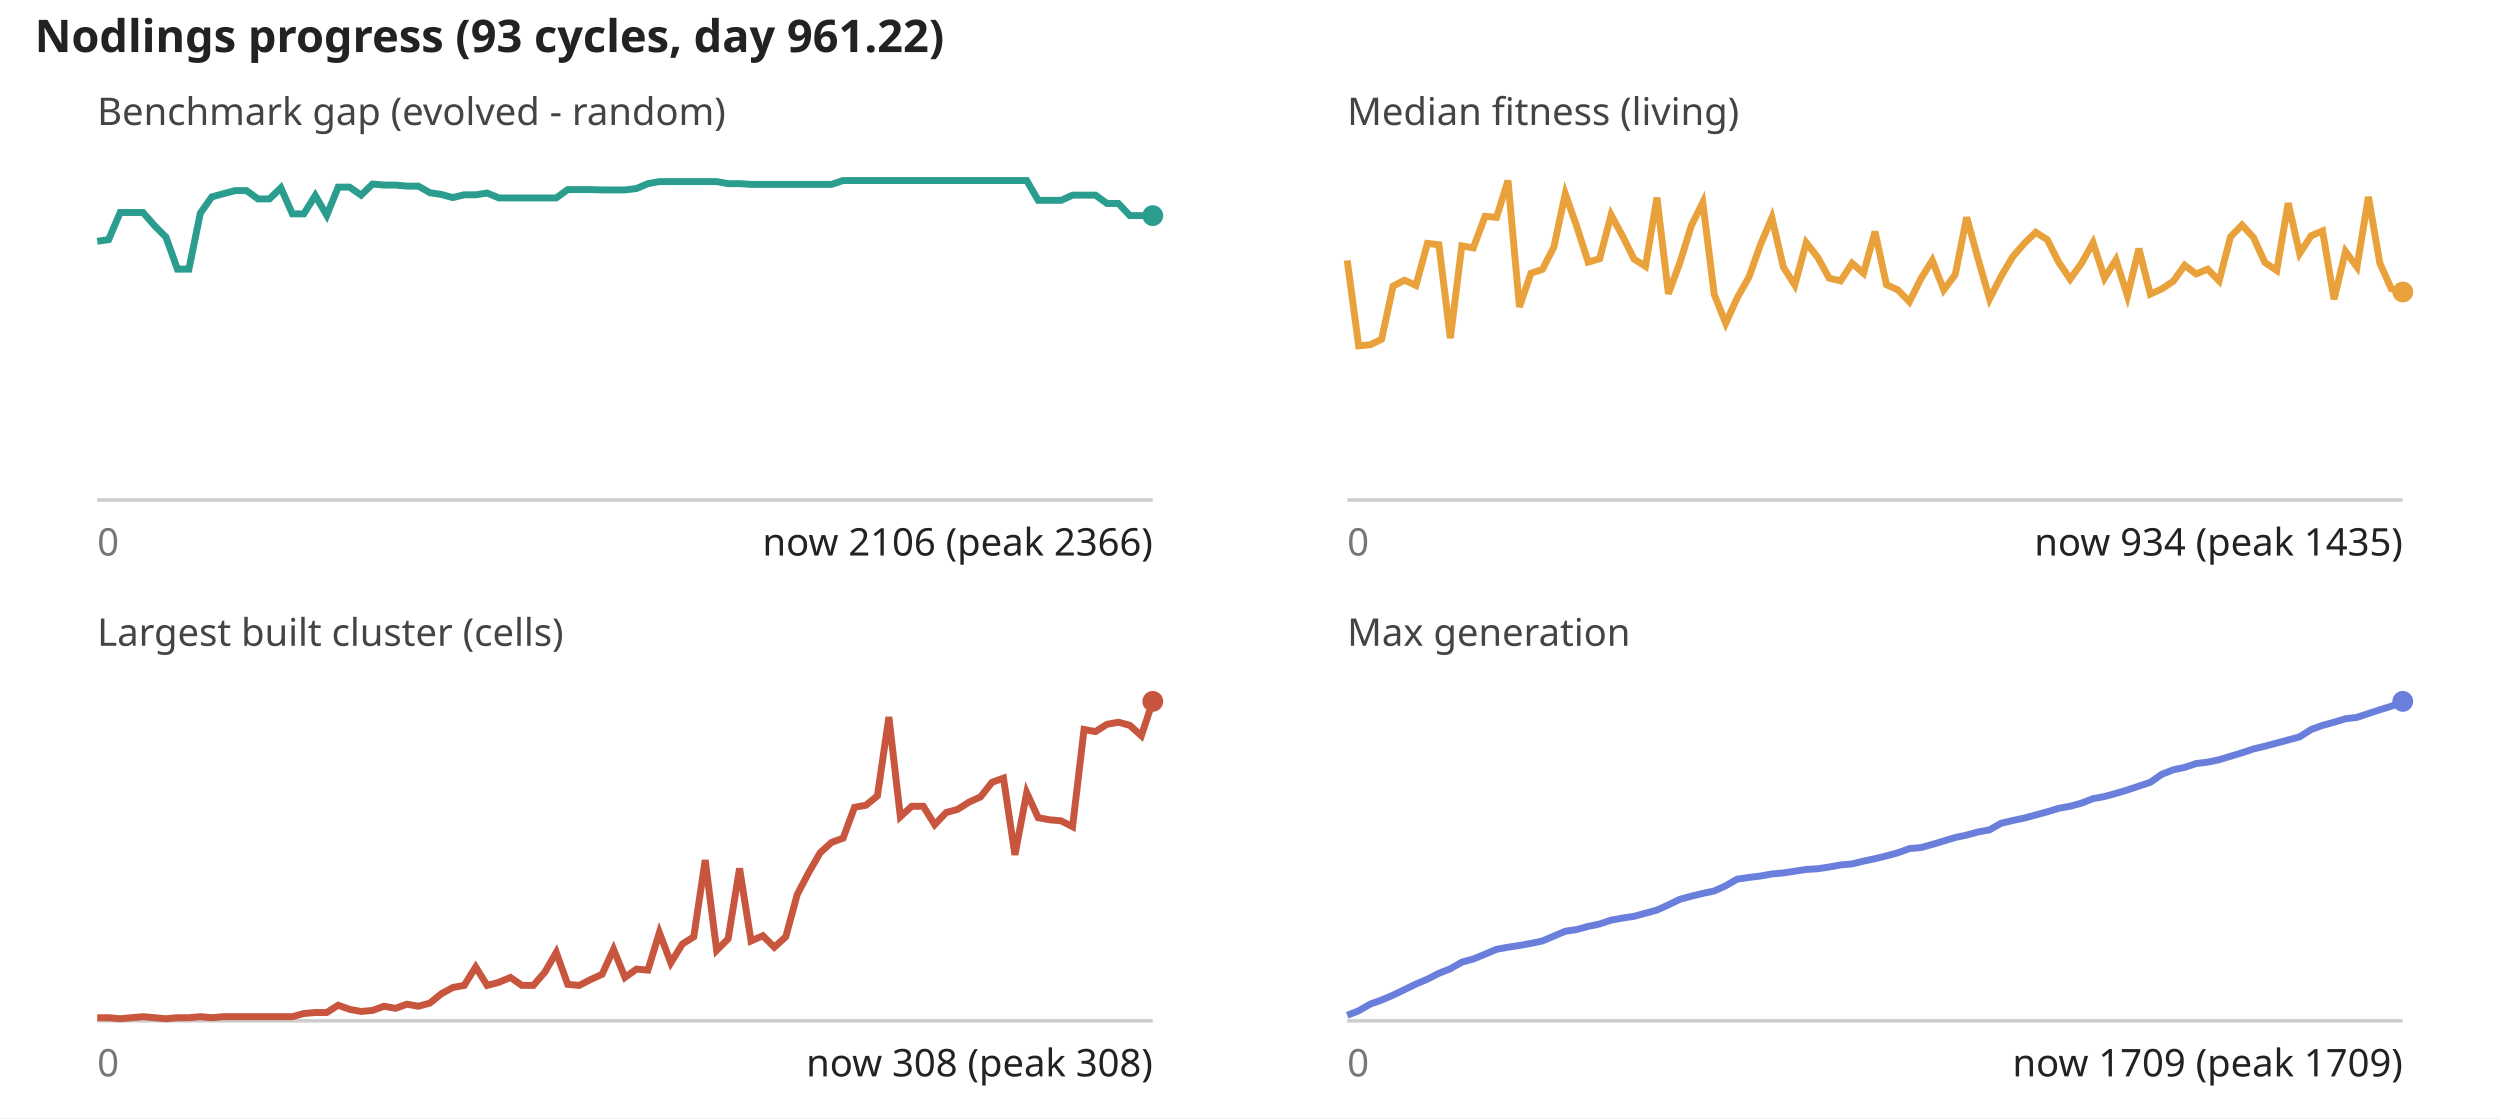
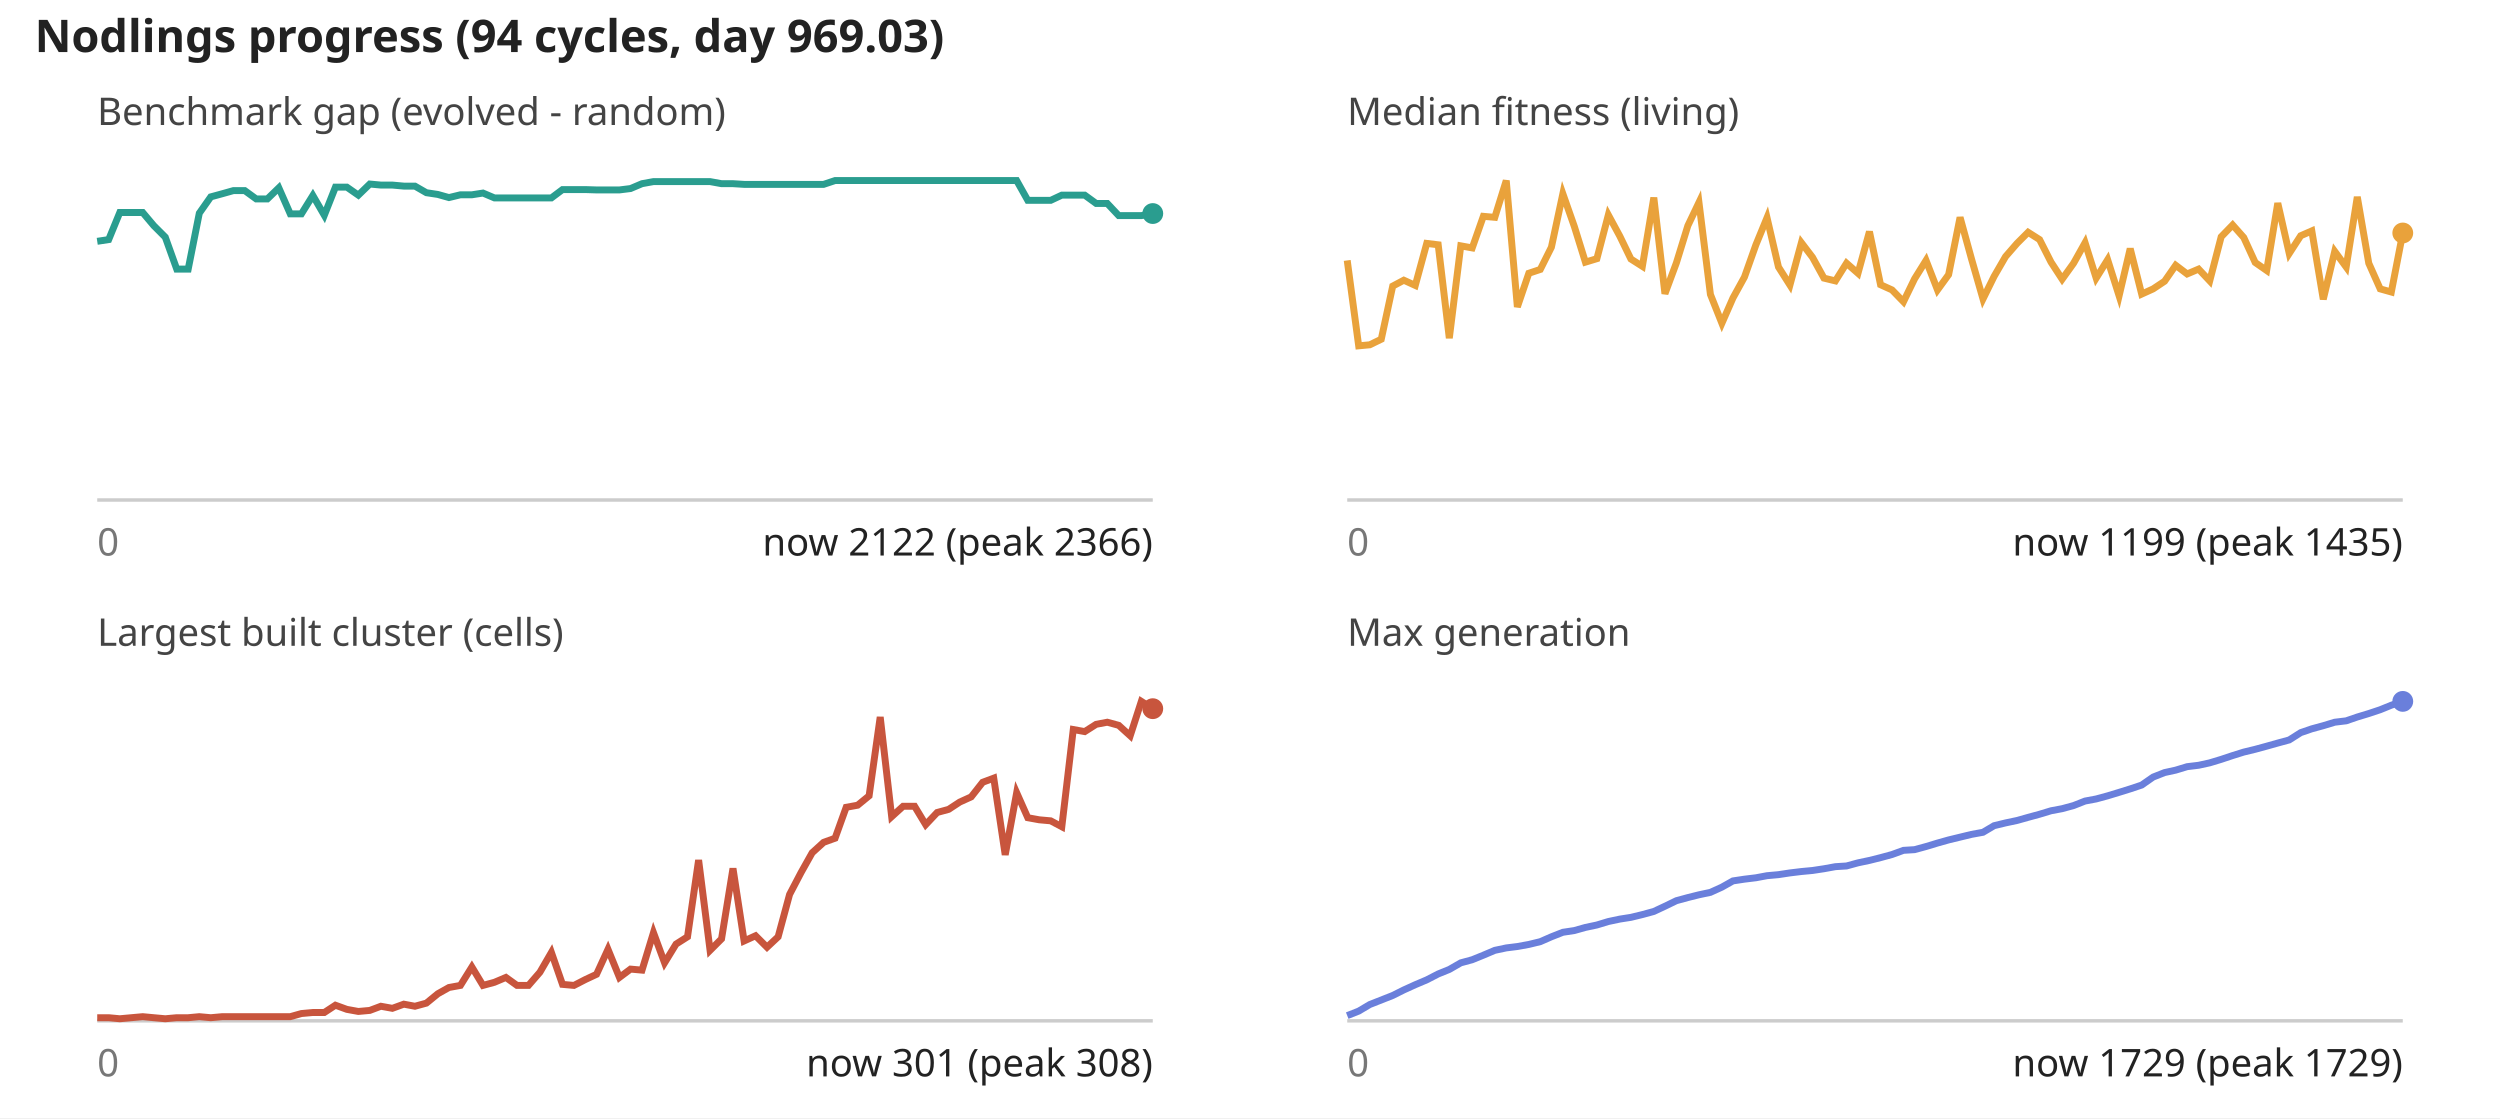
<svg xmlns="http://www.w3.org/2000/svg" viewBox="0 0 720 322" font-family="sans-serif" font-size="11">
  <rect width="100%" height="100%" fill="#fff" />
-   <text x="10" y="15" font-size="13" font-weight="bold" fill="#222">Nodlings progress (93 cycles, day 961.22)</text>
+   <text x="10" y="15" font-size="13" font-weight="bold" fill="#222">Nodlings progress (94 cycles, day 969.03)</text>
  <text x="28" y="36" fill="#444">Benchmark gap (evolved - random)</text>
  <line x1="28" y1="144" x2="332" y2="144" stroke="#ccc" />
-   <polyline fill="none" stroke="#2a9d8f" stroke-width="2" points="28.0,69.5 31.3,69.0 34.6,61.2 37.9,61.2 41.2,61.2 44.5,65.0 47.8,68.3 51.1,77.5 54.4,77.5 57.7,61.4 61.0,56.7 64.3,55.8 67.7,54.9 71.0,54.9 74.3,57.3 77.6,57.3 80.9,54.1 84.2,61.6 87.5,61.6 90.8,56.3 94.1,62.0 97.4,53.9 100.7,53.9 104.0,56.2 107.3,53.0 110.6,53.3 113.9,53.3 117.2,53.6 120.5,53.6 123.8,55.5 127.1,56.0 130.4,56.9 133.7,56.1 137.0,56.1 140.3,55.6 143.7,57.0 147.0,57.0 150.3,57.0 153.6,57.0 156.9,57.0 160.2,57.0 163.5,54.6 166.8,54.6 170.1,54.6 173.4,54.7 176.7,54.7 180.0,54.7 183.3,54.3 186.6,52.9 189.9,52.3 193.2,52.3 196.5,52.3 199.8,52.3 203.1,52.3 206.4,52.3 209.7,52.9 213.0,52.9 216.3,53.1 219.7,53.1 223.0,53.1 226.3,53.1 229.6,53.1 232.9,53.1 236.2,53.1 239.5,53.1 242.8,52.0 246.1,52.0 249.4,52.0 252.7,52.0 256.0,52.0 259.3,52.0 262.6,52.0 265.9,52.0 269.2,52.0 272.5,52.0 275.8,52.0 279.1,52.0 282.4,52.0 285.7,52.0 289.0,52.0 292.3,52.0 295.7,52.0 299.0,57.7 302.3,57.7 305.6,57.7 308.9,56.2 312.2,56.2 315.5,56.2 318.8,58.6 322.1,58.6 325.4,62.1 328.7,62.1 332.0,62.1" />
-   <circle cx="332.0" cy="62.1" r="3" fill="#2a9d8f" />
+   <polyline fill="none" stroke="#2a9d8f" stroke-width="2" points="28.0,69.5 31.3,69.0 34.5,61.2 37.8,61.2 41.1,61.2 44.3,65.0 47.6,68.3 50.9,77.5 54.2,77.5 57.4,61.4 60.7,56.7 64.0,55.8 67.2,54.9 70.5,54.9 73.8,57.3 77.0,57.3 80.3,54.1 83.6,61.6 86.8,61.6 90.1,56.3 93.4,62.0 96.6,53.9 99.9,53.9 103.2,56.2 106.5,53.0 109.7,53.3 113.0,53.3 116.3,53.6 119.5,53.6 122.8,55.5 126.1,56.0 129.3,56.9 132.6,56.1 135.9,56.1 139.1,55.6 142.4,57.0 145.7,57.0 148.9,57.0 152.2,57.0 155.5,57.0 158.8,57.0 162.0,54.6 165.3,54.6 168.6,54.6 171.8,54.7 175.1,54.7 178.4,54.7 181.6,54.3 184.9,52.9 188.2,52.3 191.4,52.3 194.7,52.3 198.0,52.3 201.2,52.3 204.5,52.3 207.8,52.9 211.1,52.9 214.3,53.1 217.6,53.1 220.9,53.1 224.1,53.1 227.4,53.1 230.7,53.1 233.9,53.1 237.2,53.1 240.5,52.0 243.7,52.0 247.0,52.0 250.3,52.0 253.5,52.0 256.8,52.0 260.1,52.0 263.4,52.0 266.6,52.0 269.9,52.0 273.2,52.0 276.4,52.0 279.7,52.0 283.0,52.0 286.2,52.0 289.5,52.0 292.8,52.0 296.0,57.7 299.3,57.7 302.6,57.7 305.8,56.2 309.1,56.2 312.4,56.2 315.7,58.6 318.9,58.6 322.2,62.1 325.5,62.1 328.7,62.1 332.0,61.5" />
+   <circle cx="332.0" cy="61.5" r="3" fill="#2a9d8f" />
  <text x="28" y="160" fill="#777">0</text>
-   <text x="332" y="160" text-anchor="end" fill="#222">now 2106 (peak 2366)</text>
+   <text x="332" y="160" text-anchor="end" fill="#222">now 2122 (peak 2366)</text>
  <text x="388" y="36" fill="#444">Median fitness (living)</text>
  <line x1="388" y1="144" x2="692" y2="144" stroke="#ccc" />
-   <polyline fill="none" stroke="#e9a23b" stroke-width="2" points="388.0,75.0 391.3,99.6 394.6,99.3 397.9,97.7 401.2,82.4 404.5,80.7 407.8,82.2 411.1,70.1 414.4,70.5 417.7,97.4 421.0,70.8 424.3,71.4 427.7,62.3 431.0,62.6 434.3,52.0 437.6,88.4 440.9,78.7 444.2,77.6 447.5,71.2 450.8,55.8 454.1,65.2 457.4,75.5 460.7,74.5 464.0,61.9 467.3,68.0 470.6,74.6 473.9,76.7 477.2,56.9 480.5,84.6 483.8,75.7 487.1,65.0 490.4,58.3 493.7,84.8 497.0,93.1 500.3,85.8 503.7,79.8 507.0,70.5 510.3,62.7 513.6,76.9 516.9,82.1 520.2,69.9 523.5,74.1 526.8,80.1 530.1,80.9 533.4,75.8 536.7,78.7 540.0,66.7 543.3,82.0 546.6,83.5 549.9,86.9 553.2,80.3 556.5,75.0 559.8,83.5 563.1,79.1 566.4,62.6 569.7,74.6 573.0,86.1 576.3,79.6 579.7,73.9 583.0,70.1 586.3,66.9 589.6,69.0 592.9,75.5 596.2,80.4 599.5,75.8 602.8,69.9 606.1,80.1 609.4,74.8 612.7,85.2 616.0,71.6 619.3,84.7 622.6,83.2 625.9,81.0 629.2,76.4 632.5,78.9 635.8,77.5 639.1,80.9 642.4,68.2 645.7,64.8 649.0,68.4 652.3,75.6 655.7,77.9 659.0,58.5 662.3,73.0 665.6,67.9 668.9,66.5 672.2,86.2 675.5,72.4 678.8,76.9 682.1,56.7 685.4,75.8 688.7,83.2 692.0,84.1" />
-   <circle cx="692.0" cy="84.1" r="3" fill="#e9a23b" />
+   <polyline fill="none" stroke="#e9a23b" stroke-width="2" points="388.0,75.0 391.3,99.6 394.5,99.3 397.8,97.7 401.1,82.4 404.3,80.7 407.6,82.2 410.9,70.1 414.2,70.5 417.4,97.4 420.7,70.8 424.0,71.4 427.2,62.3 430.5,62.6 433.8,52.0 437.0,88.4 440.3,78.7 443.6,77.6 446.8,71.2 450.1,55.8 453.4,65.2 456.6,75.5 459.9,74.5 463.2,61.9 466.5,68.0 469.7,74.6 473.0,76.7 476.3,56.9 479.5,84.6 482.8,75.7 486.1,65.0 489.3,58.3 492.6,84.8 495.9,93.1 499.1,85.8 502.4,79.8 505.7,70.5 508.9,62.7 512.2,76.9 515.5,82.1 518.8,69.9 522.0,74.1 525.3,80.1 528.6,80.9 531.8,75.8 535.1,78.7 538.4,66.7 541.6,82.0 544.9,83.5 548.2,86.9 551.4,80.3 554.7,75.0 558.0,83.5 561.2,79.1 564.5,62.6 567.8,74.6 571.1,86.1 574.3,79.6 577.6,73.9 580.9,70.1 584.1,66.9 587.4,69.0 590.7,75.5 593.9,80.4 597.2,75.8 600.5,69.9 603.7,80.1 607.0,74.8 610.3,85.2 613.5,71.6 616.8,84.7 620.1,83.2 623.4,81.0 626.6,76.4 629.9,78.9 633.2,77.5 636.4,80.9 639.7,68.2 643.0,64.8 646.2,68.4 649.5,75.6 652.8,77.9 656.0,58.5 659.3,73.0 662.6,67.9 665.8,66.5 669.1,86.2 672.4,72.4 675.7,76.9 678.9,56.7 682.2,75.8 685.5,83.2 688.7,84.1 692.0,67.1" />
+   <circle cx="692.0" cy="67.1" r="3" fill="#e9a23b" />
  <text x="388" y="160" fill="#777">0</text>
-   <text x="692" y="160" text-anchor="end" fill="#222">now 934 (peak 1435)</text>
+   <text x="692" y="160" text-anchor="end" fill="#222">now 1199 (peak 1435)</text>
  <text x="28" y="186" fill="#444">Largest built cluster (cells)</text>
  <line x1="28" y1="294" x2="332" y2="294" stroke="#ccc" />
-   <polyline fill="none" stroke="#c8553d" stroke-width="2" points="28.0,293.1 31.3,293.1 34.6,293.4 37.9,293.1 41.2,292.8 44.5,293.1 47.8,293.4 51.1,293.1 54.4,293.1 57.7,292.8 61.0,293.1 64.3,292.8 67.7,292.8 71.0,292.8 74.3,292.8 77.6,292.8 80.9,292.8 84.2,292.8 87.5,291.9 90.8,291.6 94.1,291.6 97.4,289.5 100.7,290.7 104.0,291.3 107.3,291.0 110.6,289.8 113.9,290.4 117.2,289.2 120.5,289.8 123.8,288.9 127.1,286.2 130.4,284.4 133.7,283.8 137.0,278.5 140.3,283.8 143.7,282.9 147.0,281.5 150.3,283.8 153.6,283.8 156.9,280.0 160.2,274.3 163.5,283.5 166.8,283.8 170.1,282.1 173.4,280.6 176.7,273.4 180.0,281.5 183.3,279.1 186.6,279.4 189.9,268.6 193.2,277.3 196.5,271.9 199.8,269.8 203.1,247.7 206.4,273.7 209.7,270.4 213.0,250.1 216.3,271.0 219.7,269.5 223.0,272.8 226.3,269.8 229.6,257.6 232.9,251.3 236.2,245.6 239.5,242.6 242.8,241.4 246.1,232.5 249.4,231.9 252.7,229.2 256.0,206.5 259.3,235.2 262.6,232.2 265.9,232.2 269.2,237.5 272.5,234.0 275.8,233.1 279.1,231.0 282.4,229.5 285.7,225.3 289.0,224.1 292.3,246.2 295.7,228.3 299.0,235.5 302.3,236.1 305.6,236.4 308.9,238.1 312.2,210.1 315.5,210.7 318.8,208.6 322.1,208.0 325.4,208.9 328.7,211.9 332.0,202.0" />
-   <circle cx="332.0" cy="202.0" r="3" fill="#c8553d" />
+   <polyline fill="none" stroke="#c8553d" stroke-width="2" points="28.0,293.1 31.3,293.1 34.5,293.4 37.8,293.1 41.1,292.8 44.3,293.1 47.6,293.4 50.9,293.1 54.2,293.1 57.4,292.8 60.7,293.1 64.0,292.8 67.2,292.8 70.5,292.8 73.8,292.8 77.0,292.8 80.3,292.8 83.6,292.8 86.8,291.9 90.1,291.6 93.4,291.6 96.6,289.5 99.9,290.7 103.2,291.3 106.5,291.0 109.7,289.8 113.0,290.4 116.3,289.2 119.5,289.8 122.8,288.9 126.1,286.2 129.3,284.4 132.6,283.8 135.9,278.5 139.1,283.8 142.4,282.9 145.7,281.5 148.9,283.8 152.2,283.8 155.5,280.0 158.8,274.3 162.0,283.5 165.3,283.8 168.6,282.1 171.8,280.6 175.1,273.4 178.4,281.5 181.6,279.1 184.9,279.4 188.2,268.6 191.4,277.3 194.7,271.9 198.0,269.8 201.2,247.7 204.5,273.7 207.8,270.4 211.1,250.1 214.3,271.0 217.6,269.5 220.9,272.8 224.1,269.8 227.4,257.6 230.7,251.3 233.9,245.6 237.2,242.6 240.5,241.4 243.7,232.5 247.0,231.9 250.3,229.2 253.5,206.5 256.8,235.2 260.1,232.2 263.4,232.2 266.6,237.5 269.9,234.0 273.2,233.1 276.4,231.0 279.7,229.5 283.0,225.3 286.2,224.1 289.5,246.2 292.8,228.3 296.0,235.5 299.3,236.1 302.6,236.4 305.8,238.1 309.1,210.1 312.4,210.7 315.7,208.6 318.9,208.0 322.2,208.9 325.5,211.9 328.7,202.0 332.0,204.1" />
+   <circle cx="332.0" cy="204.1" r="3" fill="#c8553d" />
  <text x="28" y="310" fill="#777">0</text>
-   <text x="332" y="310" text-anchor="end" fill="#222">now 308 (peak 308)</text>
+   <text x="332" y="310" text-anchor="end" fill="#222">now 301 (peak 308)</text>
  <text x="388" y="186" fill="#444">Max generation</text>
  <line x1="388" y1="294" x2="692" y2="294" stroke="#ccc" />
-   <polyline fill="none" stroke="#6a7fdb" stroke-width="2" points="388.0,292.4 391.3,291.1 394.6,289.2 397.9,288.0 401.2,286.6 404.5,285.0 407.8,283.4 411.1,282.0 414.4,280.3 417.7,279.0 421.0,277.1 424.3,276.2 427.7,274.8 431.0,273.4 434.3,272.8 437.6,272.3 440.9,271.7 444.2,271.0 447.5,269.6 450.8,268.2 454.1,267.7 457.4,266.8 460.7,266.1 464.0,265.0 467.3,264.4 470.6,263.9 473.9,263.0 477.2,262.1 480.5,260.6 483.8,259.0 487.1,258.1 490.4,257.3 493.7,256.6 497.0,255.1 500.3,253.2 503.7,252.7 507.0,252.3 510.3,251.7 513.6,251.4 516.9,250.9 520.2,250.4 523.5,250.2 526.8,249.7 530.1,249.1 533.4,248.8 536.7,248.0 540.0,247.3 543.3,246.5 546.6,245.6 549.9,244.4 553.2,244.1 556.5,243.2 559.8,242.2 563.1,241.2 566.4,240.5 569.7,239.6 573.0,239.0 576.3,237.1 579.7,236.3 583.0,235.6 586.3,234.7 589.6,233.8 592.9,232.8 596.2,232.2 599.5,231.3 602.8,230.0 606.1,229.4 609.4,228.5 612.7,227.5 616.0,226.4 619.3,225.3 622.6,223.0 625.9,221.7 629.2,221.0 632.5,219.9 635.8,219.5 639.1,218.8 642.4,217.8 645.7,216.8 649.0,215.7 652.3,214.9 655.7,214.0 659.0,213.1 662.3,212.2 665.6,210.1 668.9,208.9 672.2,208.0 675.5,207.0 678.8,206.6 682.1,205.5 685.4,204.4 688.7,203.4 692.0,202.0" />
+   <polyline fill="none" stroke="#6a7fdb" stroke-width="2" points="388.0,292.5 391.3,291.2 394.5,289.3 397.8,288.0 401.1,286.7 404.3,285.1 407.6,283.6 410.9,282.2 414.2,280.5 417.4,279.2 420.7,277.3 424.0,276.4 427.2,275.1 430.5,273.7 433.8,273.0 437.0,272.6 440.3,272.0 443.6,271.2 446.8,269.8 450.1,268.5 453.4,268.0 456.6,267.1 459.9,266.4 463.2,265.4 466.5,264.7 469.7,264.2 473.0,263.4 476.3,262.5 479.5,261.0 482.8,259.4 486.1,258.5 489.3,257.7 492.6,257.0 495.9,255.5 499.1,253.7 502.4,253.2 505.7,252.8 508.9,252.2 512.2,251.9 515.5,251.4 518.8,251.0 522.0,250.7 525.3,250.2 528.6,249.6 531.8,249.4 535.1,248.5 538.4,247.8 541.6,247.0 544.9,246.1 548.2,244.9 551.4,244.7 554.7,243.8 558.0,242.8 561.2,241.9 564.5,241.1 567.8,240.3 571.1,239.7 574.3,237.8 577.6,237.0 580.9,236.3 584.1,235.4 587.4,234.5 590.7,233.5 593.9,232.9 597.2,232.0 600.5,230.7 603.7,230.1 607.0,229.2 610.3,228.2 613.5,227.2 616.8,226.1 620.1,223.8 623.4,222.5 626.6,221.8 629.9,220.8 633.2,220.4 636.4,219.7 639.7,218.7 643.0,217.6 646.2,216.6 649.5,215.8 652.8,214.9 656.0,214.0 659.3,213.1 662.6,211.0 665.8,209.9 669.1,209.0 672.4,208.0 675.7,207.6 678.9,206.5 682.2,205.5 685.5,204.4 688.7,203.1 692.0,202.0" />
  <circle cx="692.0" cy="202.0" r="3" fill="#6a7fdb" />
  <text x="388" y="310" fill="#777">0</text>
-   <text x="692" y="310" text-anchor="end" fill="#222">now 1709 (peak 1709)</text>
+   <text x="692" y="310" text-anchor="end" fill="#222">now 1729 (peak 1729)</text>
</svg>
